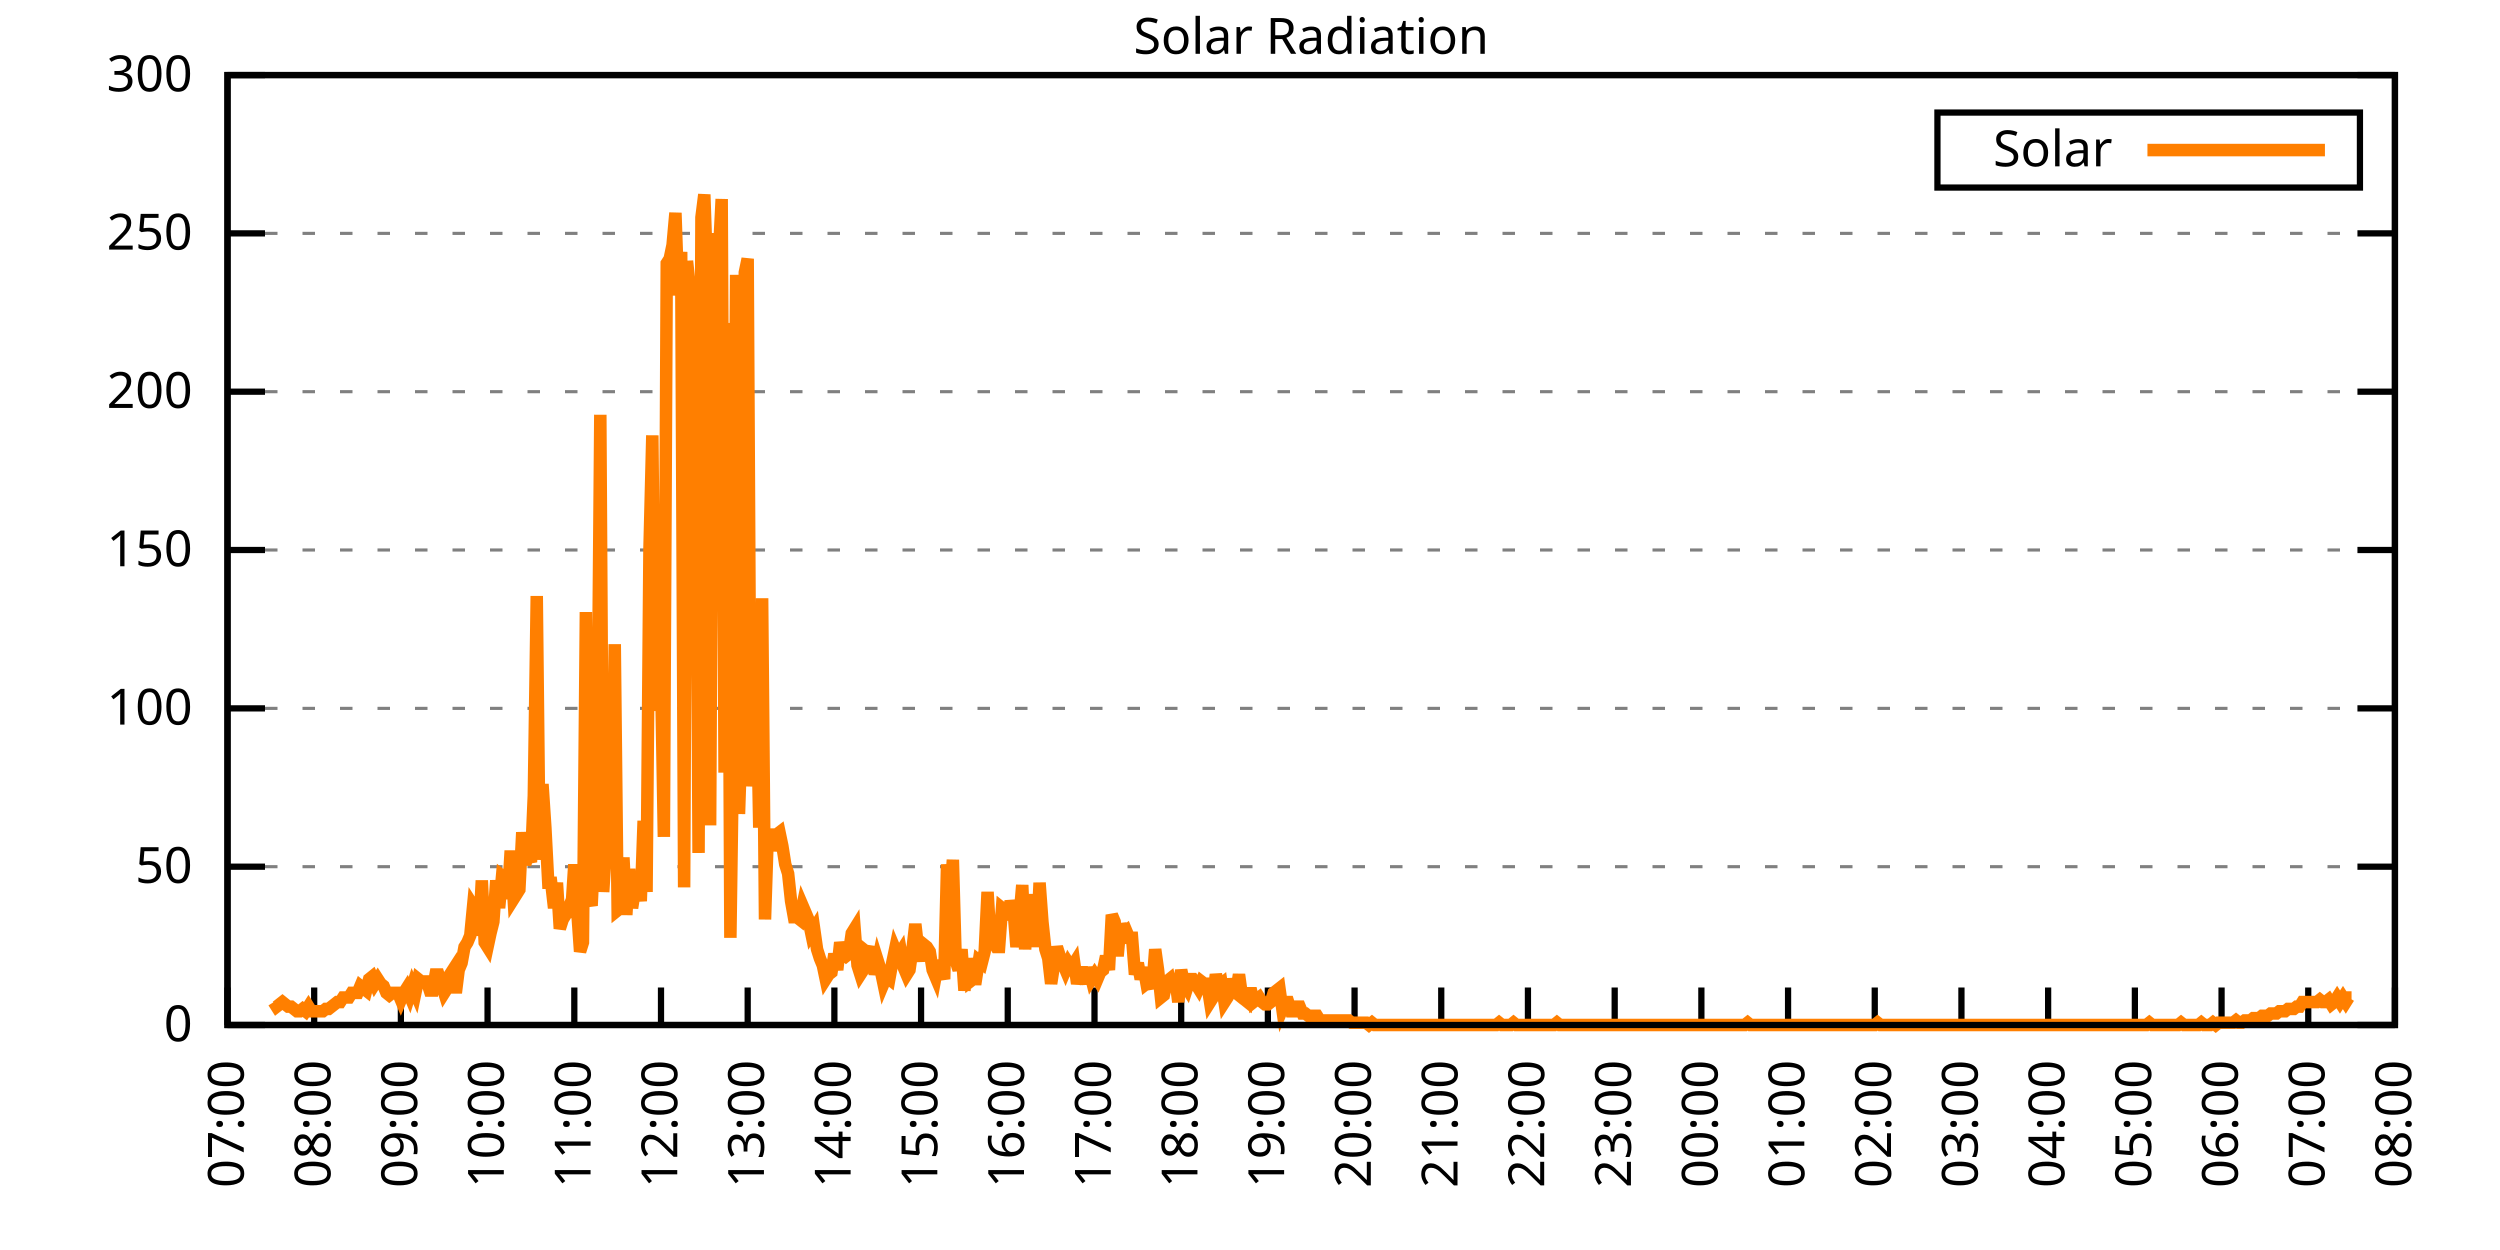
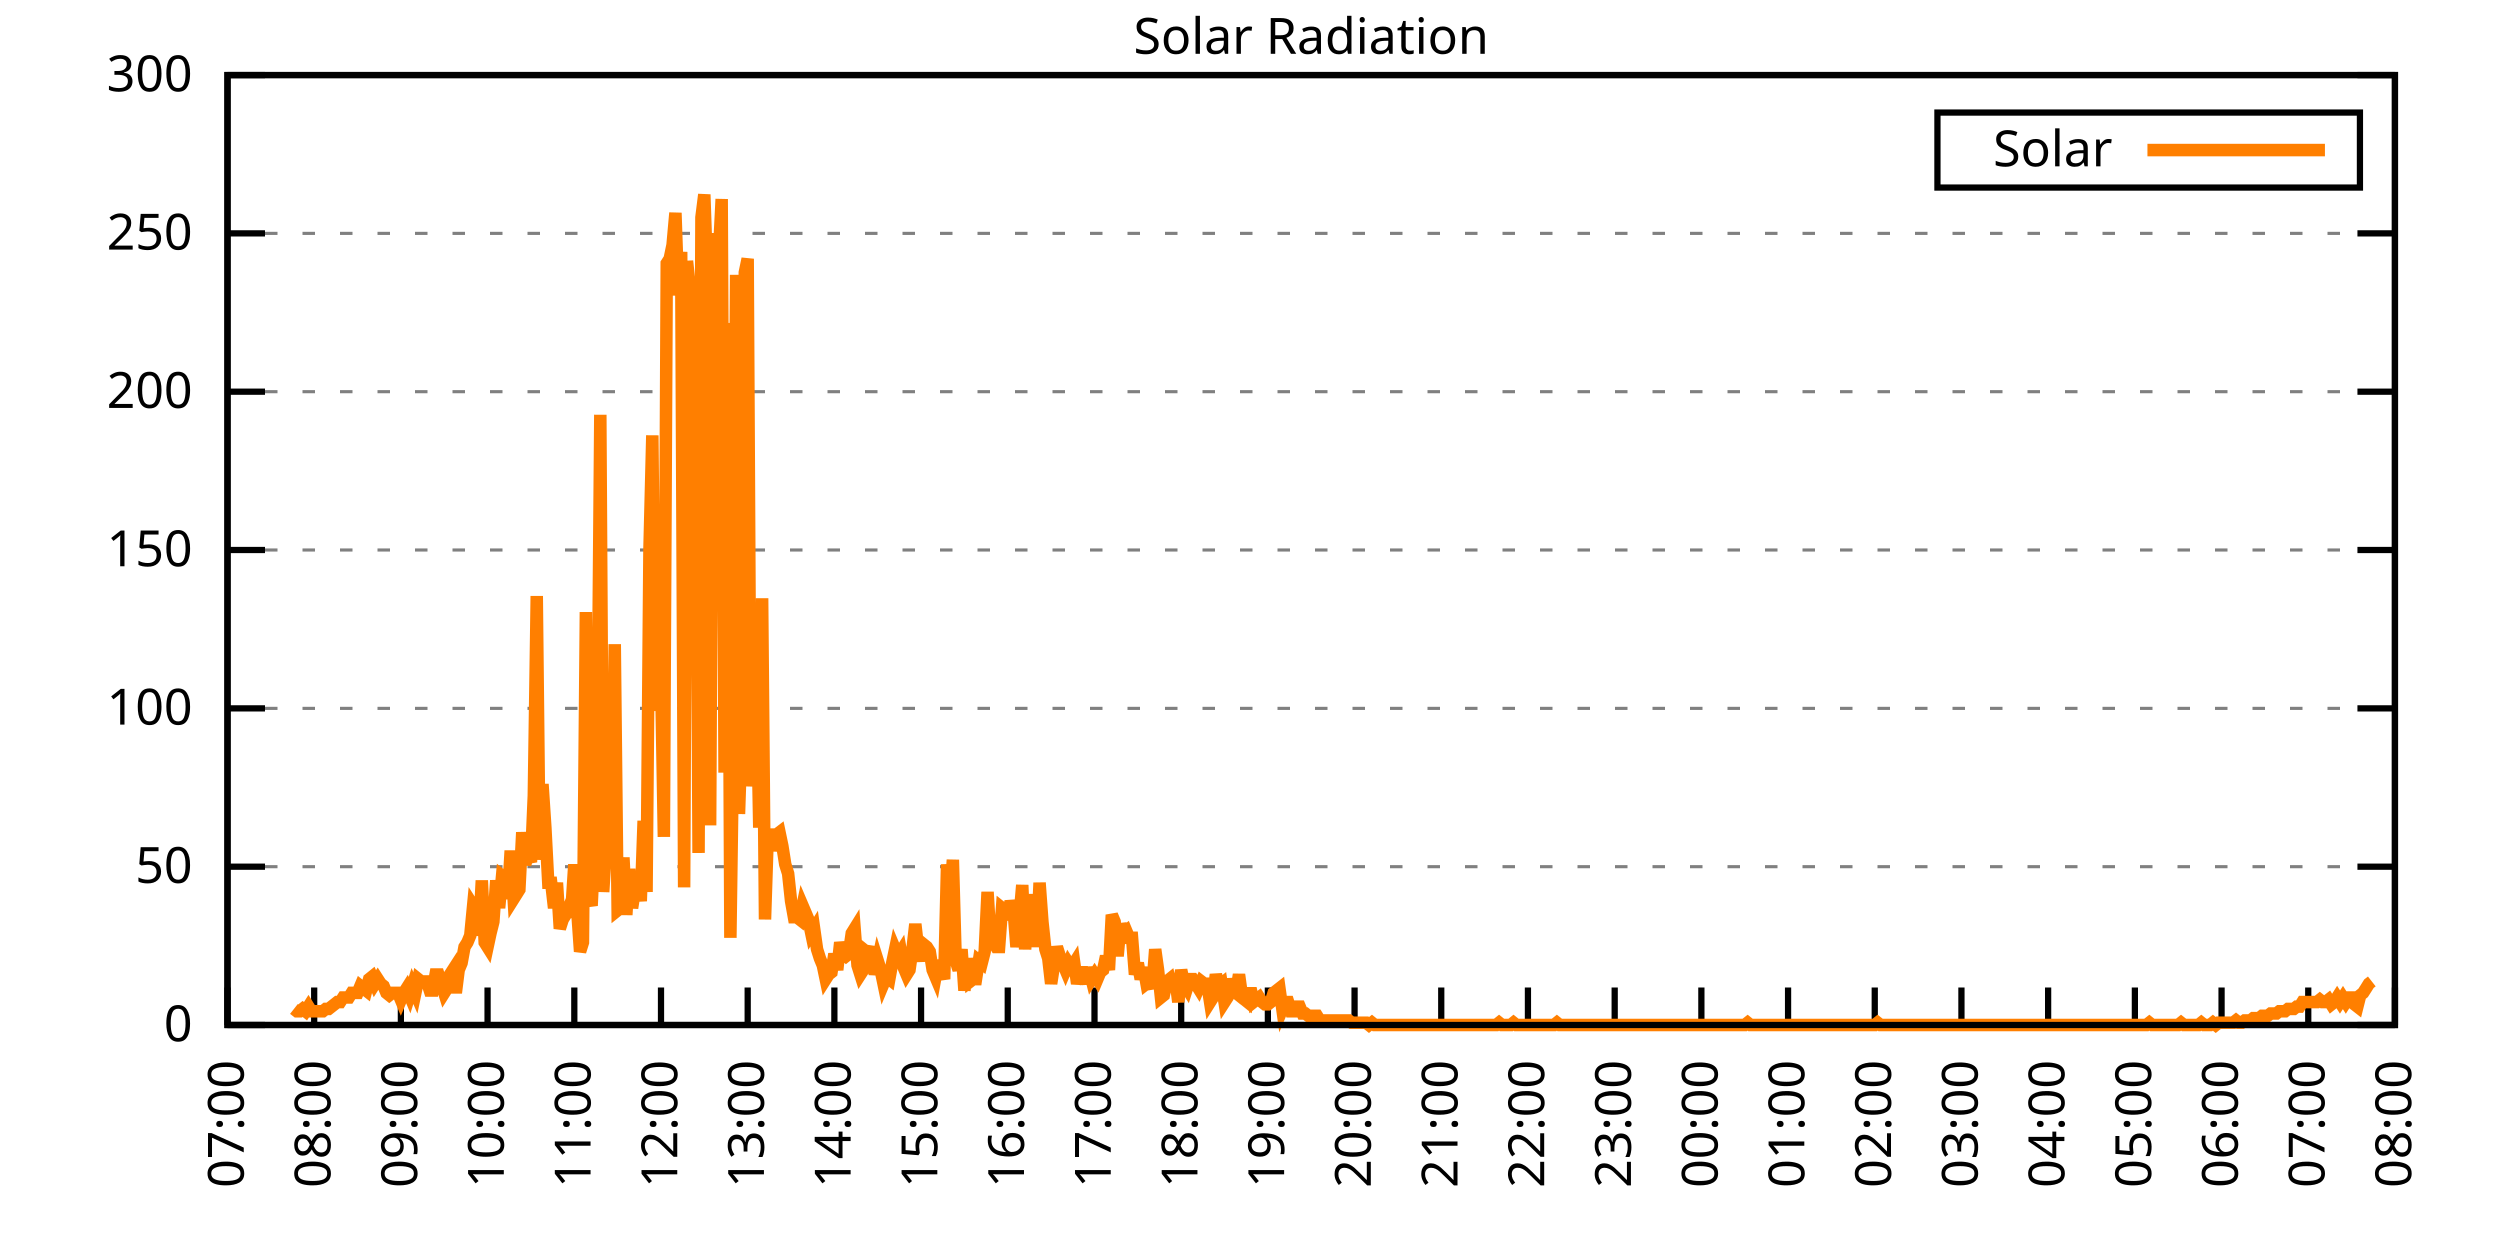
<svg xmlns="http://www.w3.org/2000/svg" xmlns:xlink="http://www.w3.org/1999/xlink" width="400" height="200" viewBox="0 0 400 200">
  <g id="gnuplot_canvas">
    <rect x="0" y="0" width="400" height="200" fill="none" />
    <defs>
      <circle id="gpDot" r="0.5" stroke-width="0.5" stroke="currentColor" />
      <path id="gpPt0" stroke-width="0.333" stroke="currentColor" d="M-1,0 h2 M0,-1 v2" />
      <path id="gpPt1" stroke-width="0.333" stroke="currentColor" d="M-1,-1 L1,1 M1,-1 L-1,1" />
      <path id="gpPt2" stroke-width="0.333" stroke="currentColor" d="M-1,0 L1,0 M0,-1 L0,1 M-1,-1 L1,1 M-1,1 L1,-1" />
      <rect id="gpPt3" stroke-width="0.333" stroke="currentColor" x="-1" y="-1" width="2" height="2" />
      <rect id="gpPt4" stroke-width="0.333" stroke="currentColor" fill="currentColor" x="-1" y="-1" width="2" height="2" />
      <circle id="gpPt5" stroke-width="0.333" stroke="currentColor" cx="0" cy="0" r="1" />
      <use xlink:href="#gpPt5" id="gpPt6" fill="currentColor" stroke="none" />
      <path id="gpPt7" stroke-width="0.333" stroke="currentColor" d="M0,-1.33 L-1.33,0.67 L1.33,0.67 z" />
      <use xlink:href="#gpPt7" id="gpPt8" fill="currentColor" stroke="none" />
      <use xlink:href="#gpPt7" id="gpPt9" stroke="currentColor" transform="rotate(180)" />
      <use xlink:href="#gpPt9" id="gpPt10" fill="currentColor" stroke="none" />
      <use xlink:href="#gpPt3" id="gpPt11" stroke="currentColor" transform="rotate(45)" />
      <use xlink:href="#gpPt11" id="gpPt12" fill="currentColor" stroke="none" />
      <path id="gpPt13" stroke-width="0.333" stroke="currentColor" d="M0,1.330 L1.265,0.411 L0.782,-1.067 L-0.782,-1.076 L-1.265,0.411 z" />
      <use xlink:href="#gpPt13" id="gpPt14" fill="currentColor" stroke="none" />
      <filter id="textbox" filterUnits="objectBoundingBox" x="0" y="0" height="1" width="1">
        <feFlood flood-color="white" flood-opacity="1" result="bgnd" />
        <feComposite in="SourceGraphic" in2="bgnd" operator="atop" />
      </filter>
      <filter id="greybox" filterUnits="objectBoundingBox" x="0" y="0" height="1" width="1">
        <feFlood flood-color="lightgrey" flood-opacity="1" result="grey" />
        <feComposite in="SourceGraphic" in2="grey" operator="atop" />
      </filter>
    </defs>
    <g fill="none" color="white" stroke="currentColor" stroke-width="1.00" stroke-linecap="butt" stroke-linejoin="miter">
</g>
    <g fill="none" color="black" stroke="currentColor" stroke-width="1.00" stroke-linecap="butt" stroke-linejoin="miter">
      <g stroke="none" shape-rendering="crispEdges">
        <polygon fill="rgb(255, 255, 255)" points="36.40,164.00 383.18,164.00 383.18,12.02 36.40,12.02 " />
      </g>
    </g>
    <g fill="none" color="black" stroke="currentColor" stroke-width="1.00" stroke-linecap="butt" stroke-linejoin="miter">
</g>
    <g fill="none" color="black" stroke="black" stroke-width="0.50" stroke-linecap="butt" stroke-linejoin="miter">
</g>
    <g fill="none" color="gray" stroke="currentColor" stroke-width="0.50" stroke-linecap="butt" stroke-linejoin="miter">
      <path stroke="gray" stroke-dasharray="2,4" class="gridline" d="M36.40,164.00 L383.19,164.00  " />
    </g>
    <g fill="none" color="gray" stroke="gray" stroke-width="1.00" stroke-linecap="butt" stroke-linejoin="miter">
</g>
    <g fill="none" color="black" stroke="currentColor" stroke-width="1.00" stroke-linecap="butt" stroke-linejoin="miter">
      <path stroke="black" d="M36.40,164.00 L42.40,164.00 M383.19,164.00 L377.19,164.00  " />
      <g transform="translate(30.80,166.60)" stroke="none" fill="black" font-family="Sans" font-size="8.00" text-anchor="end">
        <text>
          <tspan font-family="Sans"> 0</tspan>
        </text>
      </g>
    </g>
    <g fill="none" color="black" stroke="currentColor" stroke-width="1.00" stroke-linecap="butt" stroke-linejoin="miter">
</g>
    <g fill="none" color="black" stroke="black" stroke-width="0.50" stroke-linecap="butt" stroke-linejoin="miter">
</g>
    <g fill="none" color="gray" stroke="currentColor" stroke-width="0.50" stroke-linecap="butt" stroke-linejoin="miter">
      <path stroke="gray" stroke-dasharray="2,4" class="gridline" d="M36.40,138.67 L383.19,138.67  " />
    </g>
    <g fill="none" color="gray" stroke="gray" stroke-width="1.00" stroke-linecap="butt" stroke-linejoin="miter">
</g>
    <g fill="none" color="black" stroke="currentColor" stroke-width="1.00" stroke-linecap="butt" stroke-linejoin="miter">
      <path stroke="black" d="M36.40,138.67 L42.40,138.67 M383.19,138.67 L377.19,138.67  " />
      <g transform="translate(30.80,141.27)" stroke="none" fill="black" font-family="Sans" font-size="8.00" text-anchor="end">
        <text>
          <tspan font-family="Sans"> 50</tspan>
        </text>
      </g>
    </g>
    <g fill="none" color="black" stroke="currentColor" stroke-width="1.00" stroke-linecap="butt" stroke-linejoin="miter">
</g>
    <g fill="none" color="black" stroke="black" stroke-width="0.50" stroke-linecap="butt" stroke-linejoin="miter">
</g>
    <g fill="none" color="gray" stroke="currentColor" stroke-width="0.50" stroke-linecap="butt" stroke-linejoin="miter">
      <path stroke="gray" stroke-dasharray="2,4" class="gridline" d="M36.40,113.34 L383.19,113.34  " />
    </g>
    <g fill="none" color="gray" stroke="gray" stroke-width="1.00" stroke-linecap="butt" stroke-linejoin="miter">
</g>
    <g fill="none" color="black" stroke="currentColor" stroke-width="1.00" stroke-linecap="butt" stroke-linejoin="miter">
      <path stroke="black" d="M36.40,113.34 L42.40,113.34 M383.19,113.34 L377.19,113.34  " />
      <g transform="translate(30.80,115.94)" stroke="none" fill="black" font-family="Sans" font-size="8.00" text-anchor="end">
        <text>
          <tspan font-family="Sans"> 100</tspan>
        </text>
      </g>
    </g>
    <g fill="none" color="black" stroke="currentColor" stroke-width="1.00" stroke-linecap="butt" stroke-linejoin="miter">
</g>
    <g fill="none" color="black" stroke="black" stroke-width="0.50" stroke-linecap="butt" stroke-linejoin="miter">
</g>
    <g fill="none" color="gray" stroke="currentColor" stroke-width="0.50" stroke-linecap="butt" stroke-linejoin="miter">
      <path stroke="gray" stroke-dasharray="2,4" class="gridline" d="M36.40,88.00 L383.19,88.00  " />
    </g>
    <g fill="none" color="gray" stroke="gray" stroke-width="1.00" stroke-linecap="butt" stroke-linejoin="miter">
</g>
    <g fill="none" color="black" stroke="currentColor" stroke-width="1.00" stroke-linecap="butt" stroke-linejoin="miter">
      <path stroke="black" d="M36.40,88.00 L42.40,88.00 M383.19,88.00 L377.19,88.00  " />
      <g transform="translate(30.80,90.60)" stroke="none" fill="black" font-family="Sans" font-size="8.00" text-anchor="end">
        <text>
          <tspan font-family="Sans"> 150</tspan>
        </text>
      </g>
    </g>
    <g fill="none" color="black" stroke="currentColor" stroke-width="1.00" stroke-linecap="butt" stroke-linejoin="miter">
</g>
    <g fill="none" color="black" stroke="black" stroke-width="0.50" stroke-linecap="butt" stroke-linejoin="miter">
</g>
    <g fill="none" color="gray" stroke="currentColor" stroke-width="0.50" stroke-linecap="butt" stroke-linejoin="miter">
      <path stroke="gray" stroke-dasharray="2,4" class="gridline" d="M36.40,62.67 L383.19,62.67  " />
    </g>
    <g fill="none" color="gray" stroke="gray" stroke-width="1.00" stroke-linecap="butt" stroke-linejoin="miter">
</g>
    <g fill="none" color="black" stroke="currentColor" stroke-width="1.00" stroke-linecap="butt" stroke-linejoin="miter">
      <path stroke="black" d="M36.40,62.67 L42.40,62.67 M383.19,62.67 L377.19,62.67  " />
      <g transform="translate(30.80,65.27)" stroke="none" fill="black" font-family="Sans" font-size="8.00" text-anchor="end">
        <text>
          <tspan font-family="Sans"> 200</tspan>
        </text>
      </g>
    </g>
    <g fill="none" color="black" stroke="currentColor" stroke-width="1.00" stroke-linecap="butt" stroke-linejoin="miter">
</g>
    <g fill="none" color="black" stroke="black" stroke-width="0.50" stroke-linecap="butt" stroke-linejoin="miter">
</g>
    <g fill="none" color="gray" stroke="currentColor" stroke-width="0.50" stroke-linecap="butt" stroke-linejoin="miter">
      <path stroke="gray" stroke-dasharray="2,4" class="gridline" d="M36.40,37.34 L383.19,37.34  " />
    </g>
    <g fill="none" color="gray" stroke="gray" stroke-width="1.00" stroke-linecap="butt" stroke-linejoin="miter">
</g>
    <g fill="none" color="black" stroke="currentColor" stroke-width="1.00" stroke-linecap="butt" stroke-linejoin="miter">
      <path stroke="black" d="M36.40,37.34 L42.40,37.34 M383.19,37.34 L377.19,37.34  " />
      <g transform="translate(30.80,39.94)" stroke="none" fill="black" font-family="Sans" font-size="8.00" text-anchor="end">
        <text>
          <tspan font-family="Sans"> 250</tspan>
        </text>
      </g>
    </g>
    <g fill="none" color="black" stroke="currentColor" stroke-width="1.00" stroke-linecap="butt" stroke-linejoin="miter">
</g>
    <g fill="none" color="black" stroke="black" stroke-width="0.50" stroke-linecap="butt" stroke-linejoin="miter">
</g>
    <g fill="none" color="gray" stroke="currentColor" stroke-width="0.50" stroke-linecap="butt" stroke-linejoin="miter">
      <path stroke="gray" stroke-dasharray="2,4" class="gridline" d="M36.40,12.01 L383.19,12.01  " />
    </g>
    <g fill="none" color="gray" stroke="gray" stroke-width="1.00" stroke-linecap="butt" stroke-linejoin="miter">
</g>
    <g fill="none" color="black" stroke="currentColor" stroke-width="1.00" stroke-linecap="butt" stroke-linejoin="miter">
      <path stroke="black" d="M36.40,12.01 L42.40,12.01 M383.19,12.01 L377.19,12.01  " />
      <g transform="translate(30.80,14.61)" stroke="none" fill="black" font-family="Sans" font-size="8.00" text-anchor="end">
        <text>
          <tspan font-family="Sans"> 300</tspan>
        </text>
      </g>
    </g>
    <g fill="none" color="black" stroke="currentColor" stroke-width="1.00" stroke-linecap="butt" stroke-linejoin="miter">
      <path stroke="black" d="M36.40,164.00 L36.40,158.00  " />
      <g transform="translate(39.00,169.60) rotate(270.00)" stroke="none" fill="black" font-family="Sans" font-size="8.00" text-anchor="end">
        <text>
          <tspan font-family="Sans">07:00</tspan>
        </text>
      </g>
    </g>
    <g fill="none" color="black" stroke="currentColor" stroke-width="1.00" stroke-linecap="butt" stroke-linejoin="miter">
      <path stroke="black" d="M50.27,164.00 L50.27,158.00  " />
      <g transform="translate(52.87,169.60) rotate(270.00)" stroke="none" fill="black" font-family="Sans" font-size="8.00" text-anchor="end">
        <text>
          <tspan font-family="Sans">08:00</tspan>
        </text>
      </g>
    </g>
    <g fill="none" color="black" stroke="currentColor" stroke-width="1.00" stroke-linecap="butt" stroke-linejoin="miter">
      <path stroke="black" d="M64.14,164.00 L64.14,158.00  " />
      <g transform="translate(66.74,169.60) rotate(270.00)" stroke="none" fill="black" font-family="Sans" font-size="8.00" text-anchor="end">
        <text>
          <tspan font-family="Sans">09:00</tspan>
        </text>
      </g>
    </g>
    <g fill="none" color="black" stroke="currentColor" stroke-width="1.00" stroke-linecap="butt" stroke-linejoin="miter">
      <path stroke="black" d="M78.01,164.00 L78.01,158.00  " />
      <g transform="translate(80.61,169.60) rotate(270.00)" stroke="none" fill="black" font-family="Sans" font-size="8.00" text-anchor="end">
        <text>
          <tspan font-family="Sans">10:00</tspan>
        </text>
      </g>
    </g>
    <g fill="none" color="black" stroke="currentColor" stroke-width="1.00" stroke-linecap="butt" stroke-linejoin="miter">
      <path stroke="black" d="M91.89,164.00 L91.89,158.00  " />
      <g transform="translate(94.49,169.60) rotate(270.00)" stroke="none" fill="black" font-family="Sans" font-size="8.00" text-anchor="end">
        <text>
          <tspan font-family="Sans">11:00</tspan>
        </text>
      </g>
    </g>
    <g fill="none" color="black" stroke="currentColor" stroke-width="1.00" stroke-linecap="butt" stroke-linejoin="miter">
      <path stroke="black" d="M105.76,164.00 L105.76,158.00  " />
      <g transform="translate(108.36,169.60) rotate(270.00)" stroke="none" fill="black" font-family="Sans" font-size="8.00" text-anchor="end">
        <text>
          <tspan font-family="Sans">12:00</tspan>
        </text>
      </g>
    </g>
    <g fill="none" color="black" stroke="currentColor" stroke-width="1.00" stroke-linecap="butt" stroke-linejoin="miter">
      <path stroke="black" d="M119.63,164.00 L119.63,158.00  " />
      <g transform="translate(122.23,169.60) rotate(270.00)" stroke="none" fill="black" font-family="Sans" font-size="8.00" text-anchor="end">
        <text>
          <tspan font-family="Sans">13:00</tspan>
        </text>
      </g>
    </g>
    <g fill="none" color="black" stroke="currentColor" stroke-width="1.00" stroke-linecap="butt" stroke-linejoin="miter">
      <path stroke="black" d="M133.50,164.00 L133.50,158.00  " />
      <g transform="translate(136.10,169.60) rotate(270.00)" stroke="none" fill="black" font-family="Sans" font-size="8.00" text-anchor="end">
        <text>
          <tspan font-family="Sans">14:00</tspan>
        </text>
      </g>
    </g>
    <g fill="none" color="black" stroke="currentColor" stroke-width="1.00" stroke-linecap="butt" stroke-linejoin="miter">
      <path stroke="black" d="M147.37,164.00 L147.37,158.00  " />
      <g transform="translate(149.97,169.60) rotate(270.00)" stroke="none" fill="black" font-family="Sans" font-size="8.00" text-anchor="end">
        <text>
          <tspan font-family="Sans">15:00</tspan>
        </text>
      </g>
    </g>
    <g fill="none" color="black" stroke="currentColor" stroke-width="1.00" stroke-linecap="butt" stroke-linejoin="miter">
      <path stroke="black" d="M161.24,164.00 L161.24,158.00  " />
      <g transform="translate(163.84,169.60) rotate(270.00)" stroke="none" fill="black" font-family="Sans" font-size="8.00" text-anchor="end">
        <text>
          <tspan font-family="Sans">16:00</tspan>
        </text>
      </g>
    </g>
    <g fill="none" color="black" stroke="currentColor" stroke-width="1.00" stroke-linecap="butt" stroke-linejoin="miter">
      <path stroke="black" d="M175.12,164.00 L175.12,158.00  " />
      <g transform="translate(177.72,169.60) rotate(270.00)" stroke="none" fill="black" font-family="Sans" font-size="8.00" text-anchor="end">
        <text>
          <tspan font-family="Sans">17:00</tspan>
        </text>
      </g>
    </g>
    <g fill="none" color="black" stroke="currentColor" stroke-width="1.00" stroke-linecap="butt" stroke-linejoin="miter">
      <path stroke="black" d="M188.99,164.00 L188.99,158.00  " />
      <g transform="translate(191.59,169.60) rotate(270.00)" stroke="none" fill="black" font-family="Sans" font-size="8.00" text-anchor="end">
        <text>
          <tspan font-family="Sans">18:00</tspan>
        </text>
      </g>
    </g>
    <g fill="none" color="black" stroke="currentColor" stroke-width="1.00" stroke-linecap="butt" stroke-linejoin="miter">
      <path stroke="black" d="M202.86,164.00 L202.86,158.00  " />
      <g transform="translate(205.46,169.60) rotate(270.00)" stroke="none" fill="black" font-family="Sans" font-size="8.00" text-anchor="end">
        <text>
          <tspan font-family="Sans">19:00</tspan>
        </text>
      </g>
    </g>
    <g fill="none" color="black" stroke="currentColor" stroke-width="1.00" stroke-linecap="butt" stroke-linejoin="miter">
      <path stroke="black" d="M216.73,164.00 L216.73,158.00  " />
      <g transform="translate(219.33,169.60) rotate(270.00)" stroke="none" fill="black" font-family="Sans" font-size="8.00" text-anchor="end">
        <text>
          <tspan font-family="Sans">20:00</tspan>
        </text>
      </g>
    </g>
    <g fill="none" color="black" stroke="currentColor" stroke-width="1.00" stroke-linecap="butt" stroke-linejoin="miter">
      <path stroke="black" d="M230.60,164.00 L230.60,158.00  " />
      <g transform="translate(233.20,169.60) rotate(270.00)" stroke="none" fill="black" font-family="Sans" font-size="8.00" text-anchor="end">
        <text>
          <tspan font-family="Sans">21:00</tspan>
        </text>
      </g>
    </g>
    <g fill="none" color="black" stroke="currentColor" stroke-width="1.00" stroke-linecap="butt" stroke-linejoin="miter">
      <path stroke="black" d="M244.47,164.00 L244.47,158.00  " />
      <g transform="translate(247.07,169.60) rotate(270.00)" stroke="none" fill="black" font-family="Sans" font-size="8.00" text-anchor="end">
        <text>
          <tspan font-family="Sans">22:00</tspan>
        </text>
      </g>
    </g>
    <g fill="none" color="black" stroke="currentColor" stroke-width="1.00" stroke-linecap="butt" stroke-linejoin="miter">
      <path stroke="black" d="M258.35,164.00 L258.35,158.00  " />
      <g transform="translate(260.95,169.60) rotate(270.00)" stroke="none" fill="black" font-family="Sans" font-size="8.00" text-anchor="end">
        <text>
          <tspan font-family="Sans">23:00</tspan>
        </text>
      </g>
    </g>
    <g fill="none" color="black" stroke="currentColor" stroke-width="1.00" stroke-linecap="butt" stroke-linejoin="miter">
      <path stroke="black" d="M272.22,164.00 L272.22,158.00  " />
      <g transform="translate(274.82,169.60) rotate(270.00)" stroke="none" fill="black" font-family="Sans" font-size="8.00" text-anchor="end">
        <text>
          <tspan font-family="Sans">00:00</tspan>
        </text>
      </g>
    </g>
    <g fill="none" color="black" stroke="currentColor" stroke-width="1.00" stroke-linecap="butt" stroke-linejoin="miter">
      <path stroke="black" d="M286.09,164.00 L286.09,158.00  " />
      <g transform="translate(288.69,169.60) rotate(270.00)" stroke="none" fill="black" font-family="Sans" font-size="8.00" text-anchor="end">
        <text>
          <tspan font-family="Sans">01:00</tspan>
        </text>
      </g>
    </g>
    <g fill="none" color="black" stroke="currentColor" stroke-width="1.00" stroke-linecap="butt" stroke-linejoin="miter">
      <path stroke="black" d="M299.96,164.00 L299.96,158.00  " />
      <g transform="translate(302.56,169.60) rotate(270.00)" stroke="none" fill="black" font-family="Sans" font-size="8.00" text-anchor="end">
        <text>
          <tspan font-family="Sans">02:00</tspan>
        </text>
      </g>
    </g>
    <g fill="none" color="black" stroke="currentColor" stroke-width="1.00" stroke-linecap="butt" stroke-linejoin="miter">
      <path stroke="black" d="M313.83,164.00 L313.83,158.00  " />
      <g transform="translate(316.43,169.60) rotate(270.00)" stroke="none" fill="black" font-family="Sans" font-size="8.00" text-anchor="end">
        <text>
          <tspan font-family="Sans">03:00</tspan>
        </text>
      </g>
    </g>
    <g fill="none" color="black" stroke="currentColor" stroke-width="1.00" stroke-linecap="butt" stroke-linejoin="miter">
      <path stroke="black" d="M327.70,164.00 L327.70,158.00  " />
      <g transform="translate(330.30,169.60) rotate(270.00)" stroke="none" fill="black" font-family="Sans" font-size="8.00" text-anchor="end">
        <text>
          <tspan font-family="Sans">04:00</tspan>
        </text>
      </g>
    </g>
    <g fill="none" color="black" stroke="currentColor" stroke-width="1.00" stroke-linecap="butt" stroke-linejoin="miter">
      <path stroke="black" d="M341.58,164.00 L341.58,158.00  " />
      <g transform="translate(344.18,169.60) rotate(270.00)" stroke="none" fill="black" font-family="Sans" font-size="8.00" text-anchor="end">
        <text>
          <tspan font-family="Sans">05:00</tspan>
        </text>
      </g>
    </g>
    <g fill="none" color="black" stroke="currentColor" stroke-width="1.00" stroke-linecap="butt" stroke-linejoin="miter">
      <path stroke="black" d="M355.45,164.00 L355.45,158.00  " />
      <g transform="translate(358.05,169.60) rotate(270.00)" stroke="none" fill="black" font-family="Sans" font-size="8.00" text-anchor="end">
        <text>
          <tspan font-family="Sans">06:00</tspan>
        </text>
      </g>
    </g>
    <g fill="none" color="black" stroke="currentColor" stroke-width="1.00" stroke-linecap="butt" stroke-linejoin="miter">
      <path stroke="black" d="M369.32,164.00 L369.32,158.00  " />
      <g transform="translate(371.92,169.60) rotate(270.00)" stroke="none" fill="black" font-family="Sans" font-size="8.00" text-anchor="end">
        <text>
          <tspan font-family="Sans">07:00</tspan>
        </text>
      </g>
    </g>
    <g fill="none" color="black" stroke="currentColor" stroke-width="1.00" stroke-linecap="butt" stroke-linejoin="miter">
      <path stroke="black" d="M383.19,164.00 L383.19,158.00  " />
      <g transform="translate(385.79,169.60) rotate(270.00)" stroke="none" fill="black" font-family="Sans" font-size="8.00" text-anchor="end">
        <text>
          <tspan font-family="Sans">08:00</tspan>
        </text>
      </g>
    </g>
    <g fill="none" color="black" stroke="currentColor" stroke-width="1.00" stroke-linecap="butt" stroke-linejoin="miter">
</g>
    <g fill="none" color="black" stroke="currentColor" stroke-width="1.00" stroke-linecap="butt" stroke-linejoin="miter">
      <path stroke="black" d="M36.40,12.01 L36.40,164.00 L383.19,164.00 L383.19,12.01 L36.40,12.01 Z  " />
    </g>
    <g fill="none" color="black" stroke="currentColor" stroke-width="1.00" stroke-linecap="butt" stroke-linejoin="miter">
</g>
    <g fill="none" color="black" stroke="currentColor" stroke-width="1.00" stroke-linecap="butt" stroke-linejoin="miter">
      <path stroke="black" d="M309.99,30.01 L309.99,18.01 L377.59,18.01 L377.59,30.01 L309.99,30.01 Z  " />
    </g>
    <g id="Solar_Radiation_plot_1">
      <g fill="none" color="white" stroke="black" stroke-width="2.00" stroke-linecap="butt" stroke-linejoin="miter">
</g>
      <g fill="none" color="black" stroke="currentColor" stroke-width="2.00" stroke-linecap="butt" stroke-linejoin="miter">
        <g transform="translate(337.99,26.61)" stroke="none" fill="black" font-family="Sans" font-size="8.00" text-anchor="end">
          <text>
            <tspan font-family="Sans">Solar</tspan>
          </text>
        </g>
      </g>
      <g fill="none" color="black" stroke="currentColor" stroke-width="2.00" stroke-linecap="butt" stroke-linejoin="miter">
-         <path stroke="rgb(255, 127,   0)" d="M343.59,24.01 L371.99,24.01 M43.80,160.33 L44.26,161.06 L44.72,160.70 L45.19,160.33 L45.65,160.70 L46.11,161.06   L46.57,161.06 L47.03,161.43 L47.50,161.80 L47.96,161.80 L48.42,161.43 L48.88,161.80 L49.35,161.06 L49.81,161.80   L50.27,161.80 L50.73,161.80 L51.20,161.80 L51.66,161.80 L52.12,161.43 L52.58,161.43 L53.05,161.06 L53.51,160.70   L53.97,160.33 L54.43,160.33 L54.90,159.60 L55.36,159.60 L55.82,159.60 L56.28,158.86 L56.75,158.86 L57.21,158.86   L57.67,157.76 L58.13,158.13 L58.59,158.49 L59.06,156.66 L59.52,156.29 L59.98,157.39 L60.44,156.66 L60.91,157.39   L61.37,157.76 L61.83,158.86 L62.29,159.23 L62.76,158.86 L63.22,158.86 L63.68,158.86 L64.14,159.96 L64.61,158.86   L65.07,158.13 L65.53,159.23 L65.99,157.76 L66.46,158.86 L66.92,156.66 L67.38,157.03 L67.84,157.03 L68.30,157.03   L68.77,158.49 L69.23,158.49 L69.69,155.92 L70.15,155.92 L70.62,157.39 L71.08,158.86 L71.54,158.13 L72.00,155.92   L72.47,155.19 L72.93,158.86 L73.39,155.19 L73.85,154.09 L74.32,151.52 L74.78,150.79 L75.24,149.68 L75.70,144.91   L76.17,145.65 L76.63,149.68 L77.09,140.87 L77.55,150.79 L78.01,151.52 L78.48,149.32 L78.94,147.48 L79.40,140.87   L79.86,145.28 L80.33,140.14 L80.79,140.51 L81.25,143.81 L81.71,136.10 L82.18,143.81 L82.64,143.08 L83.10,142.34   L83.56,133.17 L84.03,138.30 L84.49,136.84 L84.95,137.94 L85.41,127.29 L85.88,95.36 L86.34,137.57 L86.80,125.46   L87.26,132.43 L87.72,141.24 L88.19,141.24 L88.65,145.28 L89.11,141.24 L89.57,148.58 L90.04,147.11 L90.50,146.38   L90.96,145.28 L91.42,145.65 L91.89,138.30 L92.35,145.65 L92.81,152.25 L93.27,150.79 L93.74,97.93 L94.20,143.44   L94.66,144.91 L95.12,135.37 L95.59,121.42 L96.05,66.36 L96.51,142.71 L96.97,135.37 L97.44,124.36 L97.90,138.30   L98.36,103.07 L98.82,145.65 L99.28,145.28 L99.75,137.20 L100.21,146.38 L100.67,139.04 L101.13,145.28 L101.60,142.34   L102.06,140.87 L102.52,144.18 L102.98,131.33 L103.45,142.71 L103.91,88.02 L104.37,69.66 L104.83,113.71 L105.30,109.67   L105.76,107.47 L106.22,133.90 L106.68,42.13 L107.15,41.40 L107.61,39.19 L108.07,34.06 L108.53,47.27 L108.99,40.30   L109.46,141.98 L109.92,41.76 L110.38,46.17 L110.84,58.28 L111.31,51.31 L111.77,136.47 L112.23,34.79 L112.69,31.12   L113.16,44.70 L113.62,132.06 L114.08,44.33 L114.54,37.36 L115.01,41.03 L115.47,31.85 L115.93,123.62 L116.39,51.68   L116.86,150.05 L117.32,117.75 L117.78,43.97 L118.24,130.23 L118.70,116.28 L119.17,43.60 L119.63,41.40 L120.09,125.82   L120.55,117.75 L121.02,107.47 L121.48,132.43 L121.94,95.72 L122.40,147.11 L122.87,132.80 L123.33,136.10 L123.79,133.53   L124.25,133.53 L124.72,133.17 L125.18,135.37 L125.64,138.30 L126.10,139.77 L126.57,144.18 L127.03,146.75 L127.49,146.75   L127.95,147.11 L128.41,144.91 L128.88,146.01 L129.34,147.11 L129.80,149.32 L130.26,148.58 L130.73,151.89 L131.19,153.35   L131.65,154.46 L132.11,156.66 L132.58,155.92 L133.04,155.56 L133.50,152.62 L133.96,155.19 L134.43,150.79 L134.89,152.62   L135.35,152.99 L135.81,152.62 L136.28,149.32 L136.74,148.58 L137.20,154.46 L137.66,155.92 L138.13,155.19 L138.59,152.25   L139.05,152.62 L139.51,151.52 L139.97,155.92 L140.44,153.72 L140.90,155.19 L141.36,157.39 L141.82,156.29 L142.29,156.66   L142.75,154.09 L143.21,151.89 L143.67,152.99 L144.14,152.25 L144.60,154.82 L145.06,155.92 L145.52,155.19 L145.99,151.89   L146.45,147.85 L146.91,151.89 L147.37,153.72 L147.84,151.15 L148.30,151.52 L148.76,152.25 L149.22,155.19 L149.68,156.29   L150.15,153.72 L150.61,155.19 L151.07,156.66 L151.53,138.30 L152.00,144.18 L152.46,137.57 L152.92,153.72 L153.38,155.19   L153.85,151.89 L154.31,158.49 L154.77,153.35 L155.23,157.03 L155.70,156.66 L156.16,156.66 L156.62,153.72 L157.08,154.09   L157.55,152.25 L158.01,142.71 L158.47,150.42 L158.93,150.79 L159.39,151.52 L159.86,151.52 L160.32,145.28 L160.78,145.65   L161.24,147.11 L161.71,144.18 L162.17,145.65 L162.63,151.52 L163.09,147.11 L163.56,141.61 L164.02,151.89 L164.48,144.91   L164.94,151.15 L165.41,143.08 L165.87,151.52 L166.33,141.24 L166.79,147.48 L167.26,151.89 L167.72,153.35 L168.18,157.39   L168.64,154.46 L169.10,151.52 L169.57,152.99 L170.03,154.09 L170.49,155.19 L170.95,154.09 L171.42,154.82 L171.88,154.09   L172.34,157.39 L172.80,155.56 L173.27,155.56 L173.73,157.39 L174.19,154.82 L174.65,156.66 L175.12,155.92 L175.58,156.66   L176.04,155.56 L176.50,155.19 L176.97,152.99 L177.43,155.19 L177.89,146.38 L178.35,147.48 L178.82,152.99 L179.28,147.85   L179.74,149.32 L180.20,148.95 L180.66,150.05 L181.13,150.05 L181.59,155.92 L182.05,154.09 L182.51,156.66 L182.98,154.82   L183.44,157.39 L183.90,157.03 L184.36,158.13 L184.83,151.89 L185.29,155.19 L185.75,159.60 L186.21,159.23 L186.68,157.03   L187.14,156.66 L187.60,158.49 L188.06,156.66 L188.53,160.33 L188.99,155.19 L189.45,157.39 L189.91,158.13 L190.37,156.66   L190.84,156.66 L191.30,157.39 L191.76,158.13 L192.22,157.03 L192.69,157.39 L193.15,157.39 L193.61,160.33 L194.07,159.60   L194.54,155.92 L195.00,157.76 L195.46,157.39 L195.92,160.33 L196.39,159.60 L196.85,156.66 L197.31,158.49 L197.77,158.86   L198.24,155.92 L198.70,159.23 L199.16,159.96 L199.62,160.33 L200.08,158.13 L200.55,160.33 L201.01,159.96 L201.47,159.60   L201.93,160.33 L202.40,160.70 L202.86,160.70 L203.32,160.33 L203.78,158.86 L204.25,158.49 L204.71,158.13 L205.17,161.43   L205.63,160.33 L206.10,160.33 L206.56,161.80 L207.02,161.80 L207.48,161.06 L207.95,161.06 L208.41,162.16 L208.87,162.16   L209.33,162.53 L209.80,162.53 L210.26,162.53 L210.72,162.53 L211.18,163.27 L211.64,163.27 L212.11,163.27 L212.57,163.27   L213.03,163.27 L213.49,163.27 L213.96,163.27 L214.42,163.27 L214.88,163.27 L215.34,163.27 L215.81,163.27 L216.27,163.63   L216.73,163.63 L217.19,163.63 L217.66,163.63 L218.12,163.63 L218.58,163.63 L219.04,164.00 L219.51,163.63 L219.97,164.00   L220.43,164.00 L220.89,164.00 L221.35,164.00 L221.82,164.00 L222.28,164.00 L222.74,164.00 L223.20,164.00 L223.67,164.00   L224.13,164.00 L224.59,164.00 L225.05,164.00 L225.52,164.00 L225.98,164.00 L226.44,164.00 L226.90,164.00 L227.37,164.00   L227.83,164.00 L228.29,164.00 L228.75,164.00 L229.22,164.00 L229.68,164.00 L230.14,164.00 L230.60,164.00 L231.06,164.00   L231.53,164.00 L231.99,164.00 L232.45,164.00 L232.91,164.00 L233.38,164.00 L233.84,164.00 L234.30,164.00 L234.76,164.00   L235.23,164.00 L235.69,164.00 L236.15,164.00 L236.61,164.00 L237.08,164.00 L237.54,164.00 L238.00,164.00 L238.46,164.00   L238.93,164.00 L239.39,164.00 L239.85,163.63 L240.31,164.00 L240.77,164.00 L241.24,164.00 L241.70,164.00 L242.16,163.63   L242.62,164.00 L243.09,164.00 L243.55,164.00 L244.01,164.00 L244.47,164.00 L244.94,164.00 L245.40,164.00 L245.86,164.00   L246.32,164.00 L246.79,164.00 L247.25,164.00 L247.71,164.00 L248.17,164.00 L248.64,164.00 L249.10,163.63 L249.56,164.00   L250.02,164.00 L250.49,164.00 L250.95,164.00 L251.41,164.00 L251.87,164.00 L252.33,164.00 L252.80,164.00 L253.26,164.00   L253.72,164.00 L254.18,164.00 L254.65,164.00 L255.11,164.00 L255.57,164.00 L256.03,164.00 L256.50,164.00 L256.96,164.00   L257.42,164.00 L257.88,164.00 L258.35,164.00 L258.81,164.00 L259.27,164.00 L259.73,164.00 L260.20,164.00 L260.66,164.00   L261.12,164.00 L261.58,164.00 L262.04,164.00 L262.51,164.00 L262.97,164.00 L263.43,164.00 L263.89,164.00 L264.36,164.00   L264.82,164.00 L265.28,164.00 L265.74,164.00 L266.21,164.00 L266.67,164.00 L267.13,164.00 L267.59,164.00 L268.06,164.00   L268.52,164.00 L268.98,164.00 L269.44,164.00 L269.91,164.00 L270.37,164.00 L270.83,164.00 L271.29,164.00 L271.75,164.00   L272.22,164.00 L272.68,164.00 L273.14,164.00 L273.60,164.00 L274.07,164.00 L274.53,164.00 L274.99,164.00 L275.45,164.00   L275.92,164.00 L276.38,164.00 L276.84,164.00 L277.30,164.00 L277.77,164.00 L278.23,164.00 L278.69,164.00 L279.15,164.00   L279.62,163.63 L280.08,164.00 L280.54,164.00 L281.00,164.00 L281.46,164.00 L281.93,164.00 L282.39,164.00 L282.85,164.00   L283.31,164.00 L283.78,164.00 L284.24,164.00 L284.70,164.00 L285.16,164.00 L285.63,164.00 L286.09,164.00 L286.55,164.00   L287.01,164.00 L287.48,164.00 L287.94,164.00 L288.40,164.00 L288.86,164.00 L289.33,164.00 L289.79,164.00 L290.25,164.00   L290.71,164.00 L291.18,164.00 L291.64,164.00 L292.10,164.00 L292.56,164.00 L293.02,164.00 L293.49,164.00 L293.95,164.00   L294.41,164.00 L294.87,164.00 L295.34,164.00 L295.80,164.00 L296.26,164.00 L296.72,164.00 L297.19,164.00 L297.65,164.00   L298.11,164.00 L298.57,164.00 L299.04,164.00 L299.50,164.00 L299.96,164.00 L300.42,163.63 L300.89,164.00 L301.35,164.00   L301.81,164.00 L302.27,164.00 L302.73,164.00 L303.20,164.00 L303.66,164.00 L304.12,164.00 L304.58,164.00 L305.05,164.00   L305.51,164.00 L305.97,164.00 L306.43,164.00 L306.90,164.00 L307.36,164.00 L307.82,164.00 L308.28,164.00 L308.75,164.00   L309.21,164.00 L309.67,164.00 L310.13,164.00 L310.60,164.00 L311.06,164.00 L311.52,164.00 L311.98,164.00 L312.44,164.00   L312.91,164.00 L313.37,164.00 L313.83,164.00 L314.29,164.00 L314.76,164.00 L315.22,164.00 L315.68,164.00 L316.14,164.00   L316.61,164.00 L317.07,164.00 L317.53,164.00 L317.99,164.00 L318.46,164.00 L318.92,164.00 L319.38,164.00 L319.84,164.00   L320.31,164.00 L320.77,164.00 L321.23,164.00 L321.69,164.00 L322.15,164.00 L322.62,164.00 L323.08,164.00 L323.54,164.00   L324.00,164.00 L324.47,164.00 L324.93,164.00 L325.39,164.00 L325.85,164.00 L326.32,164.00 L326.78,164.00 L327.24,164.00   L327.70,164.00 L328.17,164.00 L328.63,164.00 L329.09,164.00 L329.55,164.00 L330.02,164.00 L330.48,164.00 L330.94,164.00   L331.40,164.00 L331.87,164.00 L332.33,164.00 L332.79,164.00 L333.25,164.00 L333.71,164.00 L334.18,164.00 L334.64,164.00   L335.10,164.00 L335.56,164.00 L336.03,164.00 L336.49,164.00 L336.95,164.00 L337.41,164.00 L337.88,164.00 L338.34,164.00   L338.80,164.00 L339.26,164.00 L339.73,164.00 L340.19,164.00 L340.65,164.00 L341.11,164.00 L341.58,164.00 L342.04,164.00   L342.50,164.00 L342.96,164.00 L343.42,164.00 L343.89,163.63 L344.35,164.00 L344.81,164.00 L345.27,164.00 L345.74,164.00   L346.20,164.00 L346.66,164.00 L347.12,164.00 L347.59,164.00 L348.05,164.00 L348.51,164.00 L348.97,163.63 L349.44,164.00   L349.90,164.00 L350.36,164.00 L350.82,164.00 L351.29,164.00 L351.75,164.00 L352.21,163.63 L352.67,164.00 L353.13,164.00   L353.60,164.00 L354.06,163.63 L354.52,164.00 L354.98,163.63 L355.45,163.63 L355.91,163.63 L356.37,163.63 L356.83,163.63   L357.30,163.63 L357.76,163.27 L358.22,163.63 L358.68,163.63 L359.15,163.27 L359.61,163.27 L360.07,163.27 L360.53,162.90   L361.00,162.90 L361.46,162.90 L361.92,162.53 L362.38,162.53 L362.84,162.53 L363.31,162.16 L363.77,162.16 L364.23,162.16   L364.69,161.80 L365.16,161.80 L365.62,161.80 L366.08,161.43 L366.54,161.43 L367.01,161.43 L367.47,161.06 L367.93,161.06   L368.39,160.33 L368.86,160.33 L369.32,160.33 L369.78,160.33 L370.24,160.33 L370.71,160.33 L371.17,159.96 L371.63,160.33   L372.09,160.33 L372.56,159.96 L373.02,160.70 L373.48,160.33 L373.94,159.60 L374.40,160.33 L374.87,159.60 L375.33,160.33   L375.79,159.60 L376.25,159.60  " />
+         <path stroke="rgb(255, 127,   0)" d="M343.59,24.01 L371.99,24.01 M47.03,161.43 L47.50,161.80 L47.96,161.80 L48.42,161.43 L48.88,161.80 L49.35,161.06   L49.81,161.80 L50.27,161.80 L50.73,161.80 L51.20,161.80 L51.66,161.80 L52.12,161.43 L52.58,161.43 L53.05,161.06   L53.51,160.70 L53.97,160.33 L54.43,160.33 L54.90,159.60 L55.36,159.60 L55.82,159.60 L56.28,158.86 L56.75,158.86   L57.21,158.86 L57.67,157.76 L58.13,158.13 L58.59,158.49 L59.06,156.66 L59.52,156.29 L59.98,157.39 L60.44,156.66   L60.91,157.39 L61.37,157.76 L61.83,158.86 L62.29,159.23 L62.76,158.86 L63.22,158.86 L63.68,158.86 L64.14,159.96   L64.61,158.86 L65.07,158.13 L65.53,159.23 L65.99,157.76 L66.46,158.86 L66.92,156.66 L67.38,157.03 L67.84,157.03   L68.30,157.03 L68.77,158.49 L69.23,158.49 L69.69,155.92 L70.15,155.92 L70.62,157.39 L71.08,158.86 L71.54,158.13   L72.00,155.92 L72.47,155.19 L72.93,158.86 L73.39,155.19 L73.85,154.09 L74.32,151.52 L74.78,150.79 L75.24,149.68   L75.70,144.91 L76.17,145.65 L76.63,149.68 L77.09,140.87 L77.55,150.79 L78.01,151.52 L78.48,149.32 L78.94,147.48   L79.40,140.87 L79.86,145.28 L80.33,140.14 L80.79,140.51 L81.25,143.81 L81.71,136.10 L82.18,143.81 L82.64,143.08   L83.10,142.34 L83.56,133.17 L84.03,138.30 L84.49,136.84 L84.95,137.94 L85.41,127.29 L85.88,95.36 L86.34,137.57   L86.80,125.46 L87.26,132.43 L87.72,141.24 L88.19,141.24 L88.65,145.28 L89.11,141.24 L89.57,148.58 L90.04,147.11   L90.50,146.38 L90.96,145.28 L91.42,145.65 L91.89,138.30 L92.35,145.65 L92.81,152.25 L93.27,150.79 L93.74,97.93   L94.20,143.44 L94.66,144.91 L95.12,135.37 L95.59,121.42 L96.05,66.36 L96.51,142.71 L96.97,135.37 L97.44,124.36   L97.90,138.30 L98.36,103.07 L98.82,145.65 L99.28,145.28 L99.75,137.20 L100.21,146.38 L100.67,139.04 L101.13,145.28   L101.60,142.34 L102.06,140.87 L102.52,144.18 L102.98,131.33 L103.45,142.71 L103.91,88.02 L104.37,69.66 L104.83,113.71   L105.30,109.67 L105.76,107.47 L106.22,133.90 L106.68,42.13 L107.15,41.40 L107.61,39.19 L108.07,34.06 L108.53,47.27   L108.99,40.30 L109.46,141.98 L109.92,41.76 L110.38,46.17 L110.84,58.28 L111.31,51.31 L111.77,136.47 L112.23,34.79   L112.69,31.12 L113.16,44.70 L113.62,132.06 L114.08,44.33 L114.54,37.36 L115.01,41.03 L115.47,31.85 L115.93,123.62   L116.39,51.68 L116.86,150.05 L117.32,117.75 L117.78,43.97 L118.24,130.23 L118.70,116.28 L119.17,43.60 L119.63,41.40   L120.09,125.82 L120.55,117.75 L121.02,107.47 L121.48,132.43 L121.94,95.72 L122.40,147.11 L122.87,132.80 L123.33,136.10   L123.79,133.53 L124.25,133.53 L124.72,133.17 L125.18,135.37 L125.64,138.30 L126.10,139.77 L126.57,144.18 L127.03,146.75   L127.49,146.75 L127.95,147.11 L128.41,144.91 L128.88,146.01 L129.34,147.11 L129.80,149.32 L130.26,148.58 L130.73,151.89   L131.19,153.35 L131.65,154.46 L132.11,156.66 L132.58,155.92 L133.04,155.56 L133.50,152.62 L133.96,155.19 L134.43,150.79   L134.89,152.62 L135.35,152.99 L135.81,152.62 L136.28,149.32 L136.74,148.58 L137.20,154.46 L137.66,155.92 L138.13,155.19   L138.59,152.25 L139.05,152.62 L139.51,151.52 L139.97,155.92 L140.44,153.72 L140.90,155.19 L141.36,157.39 L141.82,156.29   L142.29,156.66 L142.75,154.09 L143.21,151.89 L143.67,152.99 L144.14,152.25 L144.60,154.82 L145.06,155.92 L145.52,155.19   L145.99,151.89 L146.45,147.85 L146.91,151.89 L147.37,153.72 L147.84,151.15 L148.30,151.52 L148.76,152.25 L149.22,155.19   L149.68,156.29 L150.15,153.72 L150.61,155.19 L151.07,156.66 L151.53,138.30 L152.00,144.18 L152.46,137.57 L152.92,153.72   L153.38,155.19 L153.85,151.89 L154.31,158.49 L154.77,153.35 L155.23,157.03 L155.70,156.66 L156.16,156.66 L156.62,153.72   L157.08,154.09 L157.55,152.25 L158.01,142.71 L158.47,150.42 L158.93,150.79 L159.39,151.52 L159.86,151.52 L160.32,145.28   L160.78,145.65 L161.24,147.11 L161.71,144.18 L162.17,145.65 L162.63,151.52 L163.09,147.11 L163.56,141.61 L164.02,151.89   L164.48,144.91 L164.94,151.15 L165.41,143.08 L165.87,151.52 L166.33,141.24 L166.79,147.48 L167.26,151.89 L167.72,153.35   L168.18,157.39 L168.64,154.46 L169.10,151.52 L169.57,152.99 L170.03,154.09 L170.49,155.19 L170.95,154.09 L171.42,154.82   L171.88,154.09 L172.34,157.39 L172.80,155.56 L173.27,155.56 L173.73,157.39 L174.19,154.82 L174.65,156.66 L175.12,155.92   L175.58,156.66 L176.04,155.56 L176.50,155.19 L176.97,152.99 L177.43,155.19 L177.89,146.38 L178.35,147.48 L178.82,152.99   L179.28,147.85 L179.74,149.32 L180.20,148.95 L180.66,150.05 L181.13,150.05 L181.59,155.92 L182.05,154.09 L182.51,156.66   L182.98,154.82 L183.44,157.39 L183.90,157.03 L184.36,158.13 L184.83,151.89 L185.29,155.19 L185.75,159.60 L186.21,159.23   L186.68,157.03 L187.14,156.66 L187.60,158.49 L188.06,156.66 L188.53,160.33 L188.99,155.19 L189.45,157.39 L189.91,158.13   L190.37,156.66 L190.84,156.66 L191.30,157.39 L191.76,158.13 L192.22,157.03 L192.69,157.39 L193.15,157.39 L193.61,160.33   L194.07,159.60 L194.54,155.92 L195.00,157.76 L195.46,157.39 L195.92,160.33 L196.39,159.60 L196.85,156.66 L197.31,158.49   L197.77,158.86 L198.24,155.92 L198.70,159.23 L199.16,159.96 L199.62,160.33 L200.08,158.13 L200.55,160.33 L201.01,159.96   L201.47,159.60 L201.93,160.33 L202.40,160.70 L202.86,160.70 L203.32,160.33 L203.78,158.86 L204.25,158.49 L204.71,158.13   L205.17,161.43 L205.63,160.33 L206.10,160.33 L206.56,161.80 L207.02,161.80 L207.48,161.06 L207.95,161.06 L208.41,162.16   L208.87,162.16 L209.33,162.53 L209.80,162.53 L210.26,162.53 L210.72,162.53 L211.18,163.27 L211.64,163.27 L212.11,163.27   L212.57,163.27 L213.03,163.27 L213.49,163.27 L213.96,163.27 L214.42,163.27 L214.88,163.27 L215.34,163.27 L215.81,163.27   L216.27,163.63 L216.73,163.63 L217.19,163.63 L217.66,163.63 L218.12,163.63 L218.58,163.63 L219.04,164.00 L219.51,163.63   L219.97,164.00 L220.43,164.00 L220.89,164.00 L221.35,164.00 L221.82,164.00 L222.28,164.00 L222.74,164.00 L223.20,164.00   L223.67,164.00 L224.13,164.00 L224.59,164.00 L225.05,164.00 L225.52,164.00 L225.98,164.00 L226.44,164.00 L226.90,164.00   L227.37,164.00 L227.83,164.00 L228.29,164.00 L228.75,164.00 L229.22,164.00 L229.68,164.00 L230.14,164.00 L230.60,164.00   L231.06,164.00 L231.53,164.00 L231.99,164.00 L232.45,164.00 L232.91,164.00 L233.38,164.00 L233.84,164.00 L234.30,164.00   L234.76,164.00 L235.23,164.00 L235.69,164.00 L236.15,164.00 L236.61,164.00 L237.08,164.00 L237.54,164.00 L238.00,164.00   L238.46,164.00 L238.93,164.00 L239.39,164.00 L239.85,163.63 L240.31,164.00 L240.77,164.00 L241.24,164.00 L241.70,164.00   L242.16,163.63 L242.62,164.00 L243.09,164.00 L243.55,164.00 L244.01,164.00 L244.47,164.00 L244.94,164.00 L245.40,164.00   L245.86,164.00 L246.32,164.00 L246.79,164.00 L247.25,164.00 L247.71,164.00 L248.17,164.00 L248.64,164.00 L249.10,163.63   L249.56,164.00 L250.02,164.00 L250.49,164.00 L250.95,164.00 L251.41,164.00 L251.87,164.00 L252.33,164.00 L252.80,164.00   L253.26,164.00 L253.72,164.00 L254.18,164.00 L254.65,164.00 L255.11,164.00 L255.57,164.00 L256.03,164.00 L256.50,164.00   L256.96,164.00 L257.42,164.00 L257.88,164.00 L258.35,164.00 L258.81,164.00 L259.27,164.00 L259.73,164.00 L260.20,164.00   L260.66,164.00 L261.12,164.00 L261.58,164.00 L262.04,164.00 L262.51,164.00 L262.97,164.00 L263.43,164.00 L263.89,164.00   L264.36,164.00 L264.82,164.00 L265.28,164.00 L265.74,164.00 L266.21,164.00 L266.67,164.00 L267.13,164.00 L267.59,164.00   L268.06,164.00 L268.52,164.00 L268.98,164.00 L269.44,164.00 L269.91,164.00 L270.37,164.00 L270.83,164.00 L271.29,164.00   L271.75,164.00 L272.22,164.00 L272.68,164.00 L273.14,164.00 L273.60,164.00 L274.07,164.00 L274.53,164.00 L274.99,164.00   L275.45,164.00 L275.92,164.00 L276.38,164.00 L276.84,164.00 L277.30,164.00 L277.77,164.00 L278.23,164.00 L278.69,164.00   L279.15,164.00 L279.62,163.63 L280.08,164.00 L280.54,164.00 L281.00,164.00 L281.46,164.00 L281.93,164.00 L282.39,164.00   L282.85,164.00 L283.31,164.00 L283.78,164.00 L284.24,164.00 L284.70,164.00 L285.16,164.00 L285.63,164.00 L286.09,164.00   L286.55,164.00 L287.01,164.00 L287.48,164.00 L287.94,164.00 L288.40,164.00 L288.86,164.00 L289.33,164.00 L289.79,164.00   L290.25,164.00 L290.71,164.00 L291.18,164.00 L291.64,164.00 L292.10,164.00 L292.56,164.00 L293.02,164.00 L293.49,164.00   L293.95,164.00 L294.41,164.00 L294.87,164.00 L295.34,164.00 L295.80,164.00 L296.26,164.00 L296.72,164.00 L297.19,164.00   L297.65,164.00 L298.11,164.00 L298.57,164.00 L299.04,164.00 L299.50,164.00 L299.96,164.00 L300.42,163.63 L300.89,164.00   L301.35,164.00 L301.81,164.00 L302.27,164.00 L302.73,164.00 L303.20,164.00 L303.66,164.00 L304.12,164.00 L304.58,164.00   L305.05,164.00 L305.51,164.00 L305.97,164.00 L306.43,164.00 L306.90,164.00 L307.36,164.00 L307.82,164.00 L308.28,164.00   L308.75,164.00 L309.21,164.00 L309.67,164.00 L310.13,164.00 L310.60,164.00 L311.06,164.00 L311.52,164.00 L311.98,164.00   L312.44,164.00 L312.91,164.00 L313.37,164.00 L313.83,164.00 L314.29,164.00 L314.76,164.00 L315.22,164.00 L315.68,164.00   L316.14,164.00 L316.61,164.00 L317.07,164.00 L317.53,164.00 L317.99,164.00 L318.46,164.00 L318.92,164.00 L319.38,164.00   L319.84,164.00 L320.31,164.00 L320.77,164.00 L321.23,164.00 L321.69,164.00 L322.15,164.00 L322.62,164.00 L323.08,164.00   L323.54,164.00 L324.00,164.00 L324.47,164.00 L324.93,164.00 L325.39,164.00 L325.85,164.00 L326.32,164.00 L326.78,164.00   L327.24,164.00 L327.70,164.00 L328.17,164.00 L328.63,164.00 L329.09,164.00 L329.55,164.00 L330.02,164.00 L330.48,164.00   L330.94,164.00 L331.40,164.00 L331.87,164.00 L332.33,164.00 L332.79,164.00 L333.25,164.00 L333.71,164.00 L334.18,164.00   L334.64,164.00 L335.10,164.00 L335.56,164.00 L336.03,164.00 L336.49,164.00 L336.95,164.00 L337.41,164.00 L337.88,164.00   L338.34,164.00 L338.80,164.00 L339.26,164.00 L339.73,164.00 L340.19,164.00 L340.65,164.00 L341.11,164.00 L341.58,164.00   L342.04,164.00 L342.50,164.00 L342.96,164.00 L343.42,164.00 L343.89,163.63 L344.35,164.00 L344.81,164.00 L345.27,164.00   L345.74,164.00 L346.20,164.00 L346.66,164.00 L347.12,164.00 L347.59,164.00 L348.05,164.00 L348.51,164.00 L348.97,163.63   L349.44,164.00 L349.90,164.00 L350.36,164.00 L350.82,164.00 L351.29,164.00 L351.75,164.00 L352.21,163.63 L352.67,164.00   L353.13,164.00 L353.60,164.00 L354.06,163.63 L354.52,164.00 L354.98,163.63 L355.45,163.63 L355.91,163.63 L356.37,163.63   L356.83,163.63 L357.30,163.63 L357.76,163.27 L358.22,163.63 L358.68,163.63 L359.15,163.27 L359.61,163.27 L360.07,163.27   L360.53,162.90 L361.00,162.90 L361.46,162.90 L361.92,162.53 L362.38,162.53 L362.84,162.53 L363.31,162.16 L363.77,162.16   L364.23,162.16 L364.69,161.80 L365.16,161.80 L365.62,161.80 L366.08,161.43 L366.54,161.43 L367.01,161.43 L367.47,161.06   L367.93,161.06 L368.39,160.33 L368.86,160.33 L369.32,160.33 L369.78,160.33 L370.24,160.33 L370.71,160.33 L371.17,159.96   L371.63,160.33 L372.09,160.33 L372.56,159.96 L373.02,160.70 L373.48,160.33 L373.94,159.60 L374.40,160.33 L374.87,159.60   L375.33,160.33 L375.79,159.60 L376.25,159.60 L376.72,160.70 L377.18,161.06 L377.64,159.23 L378.10,158.86 L378.57,158.13   L379.03,157.39 L379.49,157.03  " />
      </g>
    </g>
    <g fill="none" color="black" stroke="currentColor" stroke-width="2.00" stroke-linecap="butt" stroke-linejoin="miter">
</g>
    <g fill="none" color="black" stroke="black" stroke-width="1.00" stroke-linecap="butt" stroke-linejoin="miter">
</g>
    <g fill="none" color="black" stroke="currentColor" stroke-width="1.00" stroke-linecap="butt" stroke-linejoin="miter">
      <path stroke="black" d="M36.40,12.01 L36.40,164.00 L383.19,164.00 L383.19,12.01 L36.40,12.01 Z  " />
      <g transform="translate(6.80,88.01) rotate(270.00)" stroke="none" fill="black" font-family="Sans" font-size="8.00" text-anchor="middle">
        <text />
      </g>
    </g>
    <g fill="none" color="black" stroke="currentColor" stroke-width="1.00" stroke-linecap="butt" stroke-linejoin="miter">
</g>
    <g fill="none" color="black" stroke="currentColor" stroke-width="1.00" stroke-linecap="butt" stroke-linejoin="miter">
      <g transform="translate(209.79,8.61)" stroke="none" fill="black" font-family="Sans" font-size="8.00" text-anchor="middle">
        <text>
          <tspan font-family="Sans">Solar Radiation</tspan>
        </text>
      </g>
    </g>
    <g fill="none" color="black" stroke="currentColor" stroke-width="1.00" stroke-linecap="butt" stroke-linejoin="miter">
</g>
  </g>
</svg>
